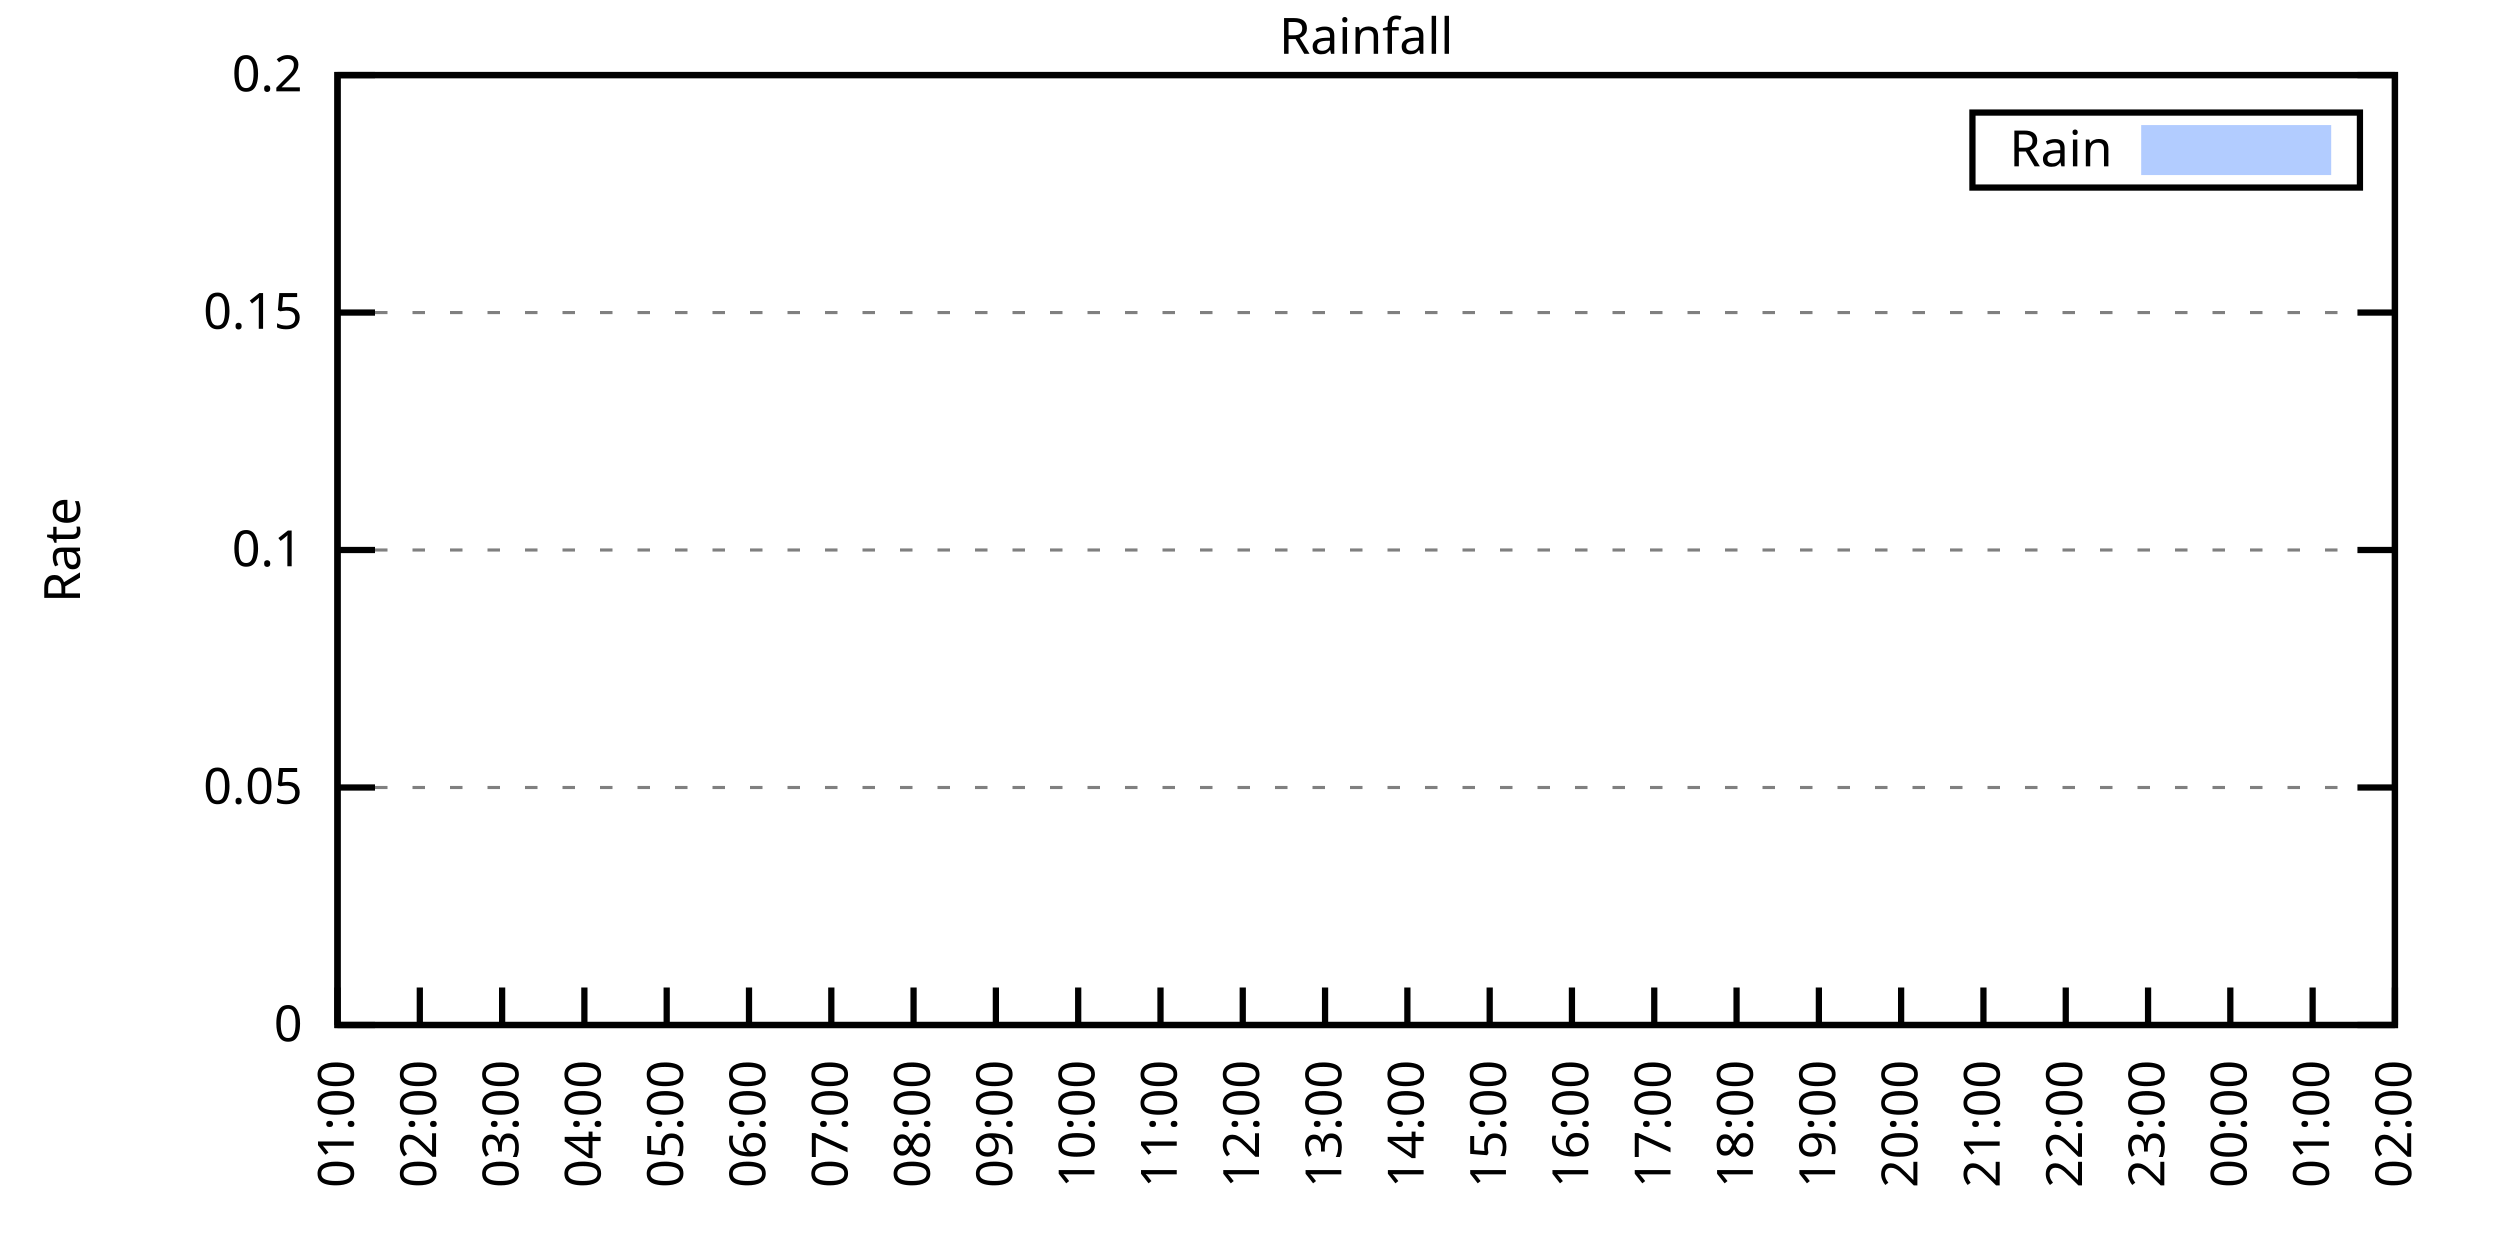
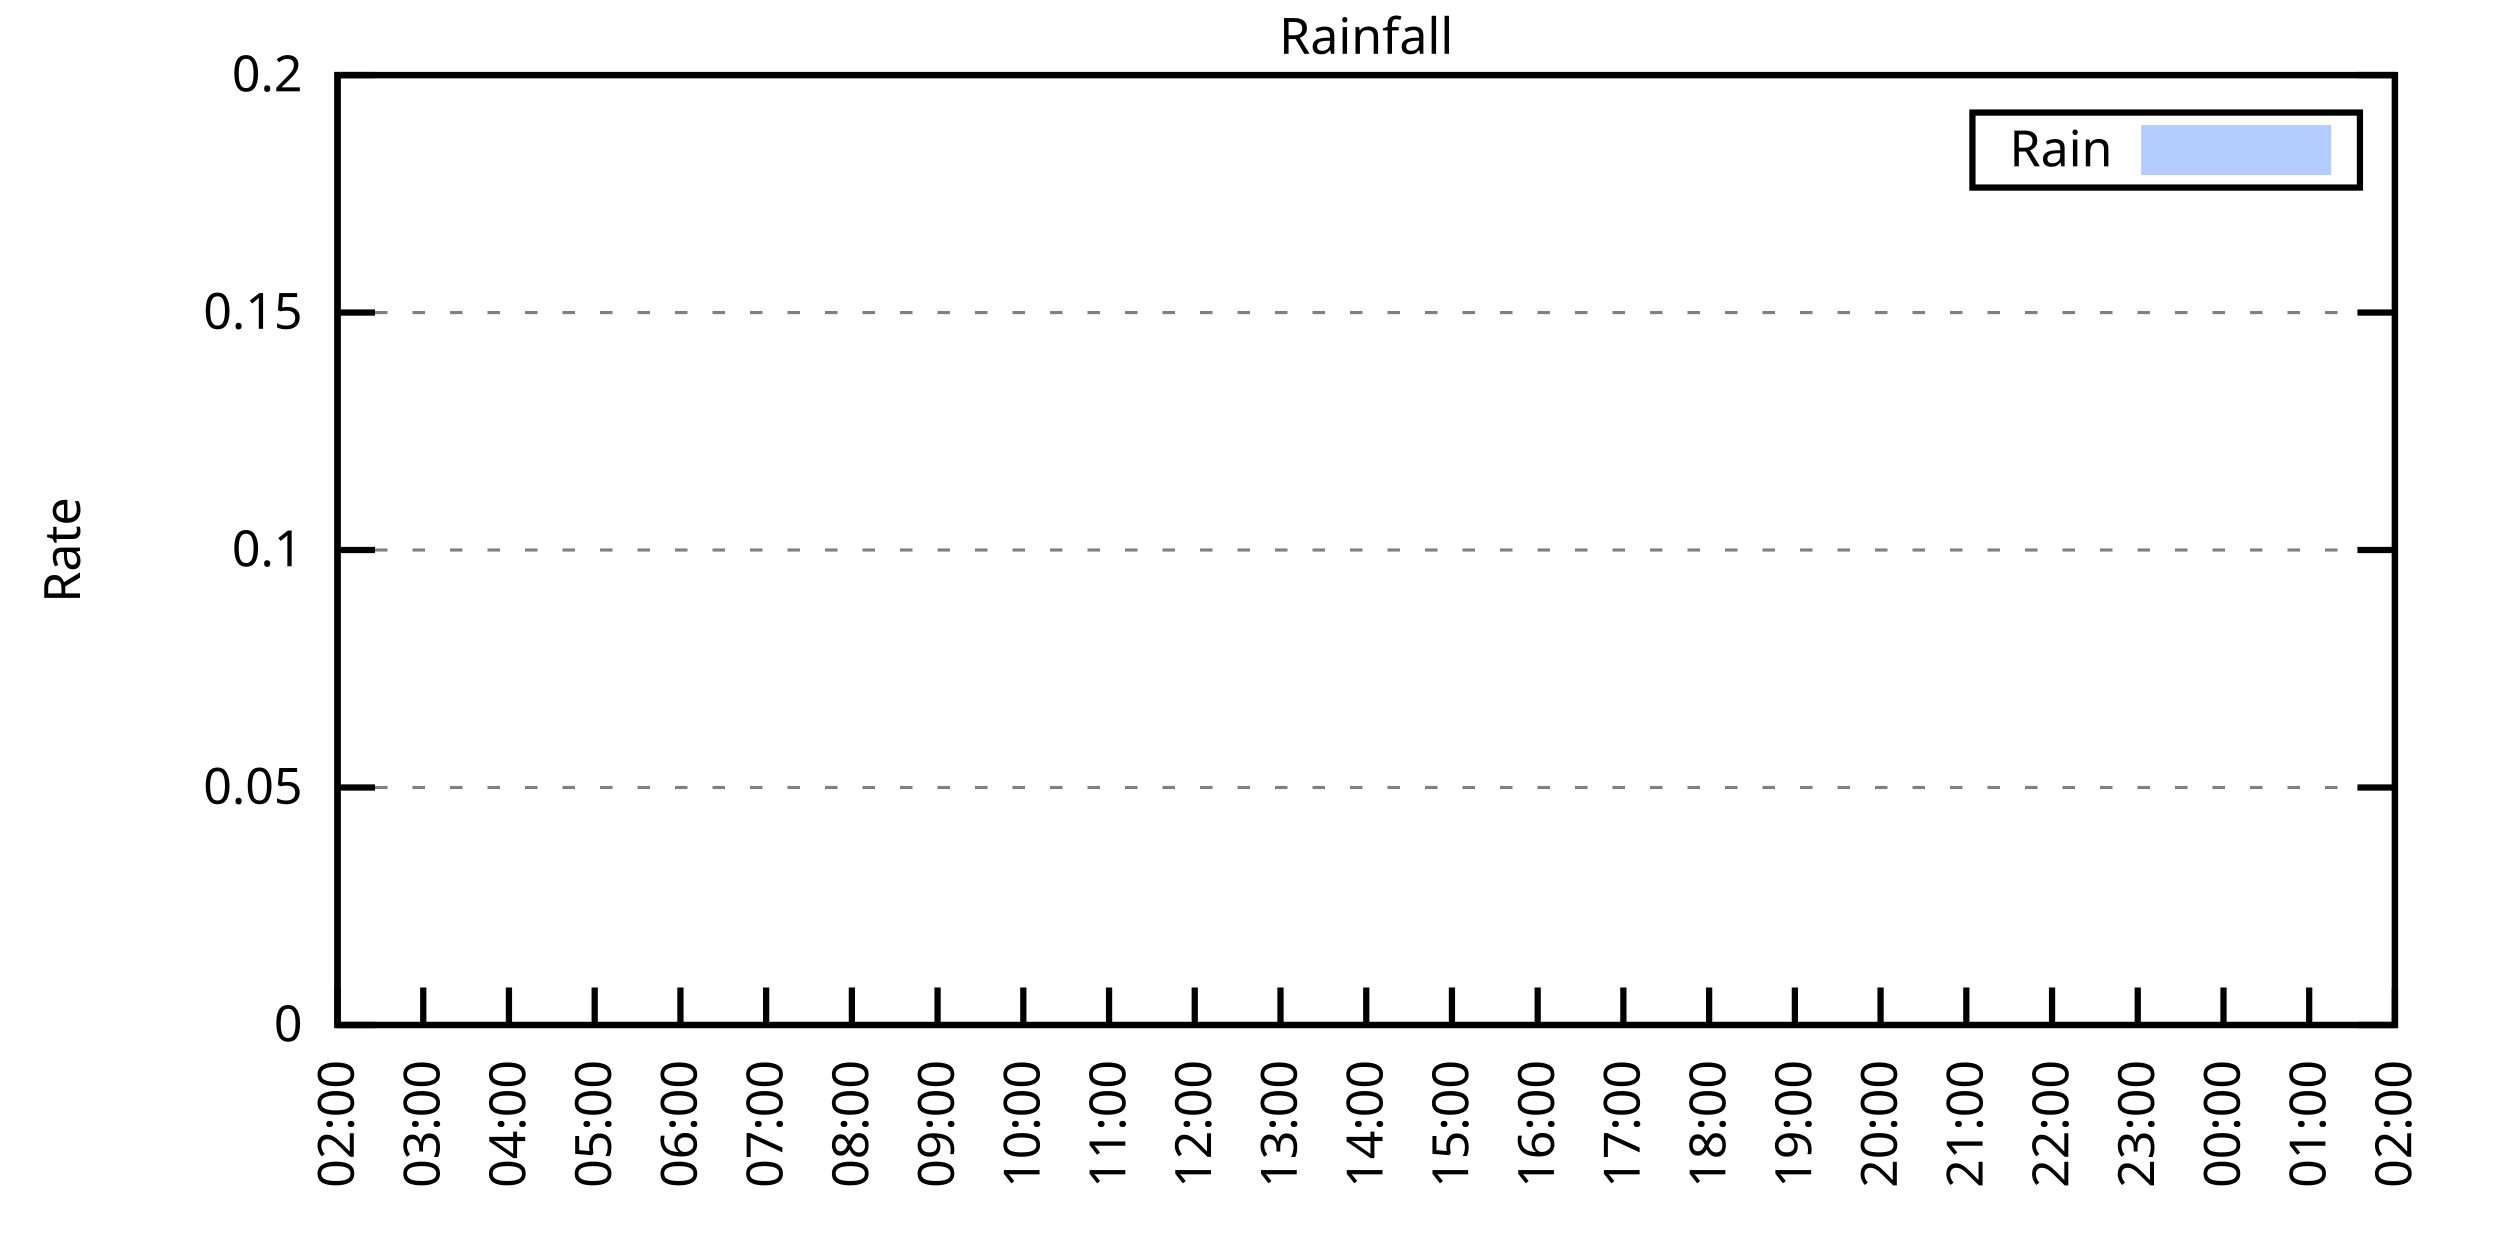
<svg xmlns="http://www.w3.org/2000/svg" xmlns:xlink="http://www.w3.org/1999/xlink" width="400" height="200" viewBox="0 0 400 200">
  <g id="gnuplot_canvas">
    <rect x="0" y="0" width="400" height="200" fill="none" />
    <defs>
      <circle id="gpDot" r="0.5" stroke-width="0.5" stroke="currentColor" />
      <path id="gpPt0" stroke-width="0.333" stroke="currentColor" d="M-1,0 h2 M0,-1 v2" />
      <path id="gpPt1" stroke-width="0.333" stroke="currentColor" d="M-1,-1 L1,1 M1,-1 L-1,1" />
      <path id="gpPt2" stroke-width="0.333" stroke="currentColor" d="M-1,0 L1,0 M0,-1 L0,1 M-1,-1 L1,1 M-1,1 L1,-1" />
      <rect id="gpPt3" stroke-width="0.333" stroke="currentColor" x="-1" y="-1" width="2" height="2" />
      <rect id="gpPt4" stroke-width="0.333" stroke="currentColor" fill="currentColor" x="-1" y="-1" width="2" height="2" />
      <circle id="gpPt5" stroke-width="0.333" stroke="currentColor" cx="0" cy="0" r="1" />
      <use xlink:href="#gpPt5" id="gpPt6" fill="currentColor" stroke="none" />
      <path id="gpPt7" stroke-width="0.333" stroke="currentColor" d="M0,-1.33 L-1.33,0.67 L1.33,0.67 z" />
      <use xlink:href="#gpPt7" id="gpPt8" fill="currentColor" stroke="none" />
      <use xlink:href="#gpPt7" id="gpPt9" stroke="currentColor" transform="rotate(180)" />
      <use xlink:href="#gpPt9" id="gpPt10" fill="currentColor" stroke="none" />
      <use xlink:href="#gpPt3" id="gpPt11" stroke="currentColor" transform="rotate(45)" />
      <use xlink:href="#gpPt11" id="gpPt12" fill="currentColor" stroke="none" />
      <path id="gpPt13" stroke-width="0.333" stroke="currentColor" d="M0,1.330 L1.265,0.411 L0.782,-1.067 L-0.782,-1.076 L-1.265,0.411 z" />
      <use xlink:href="#gpPt13" id="gpPt14" fill="currentColor" stroke="none" />
      <filter id="textbox" filterUnits="objectBoundingBox" x="0" y="0" height="1" width="1">
        <feFlood flood-color="white" flood-opacity="1" result="bgnd" />
        <feComposite in="SourceGraphic" in2="bgnd" operator="atop" />
      </filter>
      <filter id="greybox" filterUnits="objectBoundingBox" x="0" y="0" height="1" width="1">
        <feFlood flood-color="lightgrey" flood-opacity="1" result="grey" />
        <feComposite in="SourceGraphic" in2="grey" operator="atop" />
      </filter>
    </defs>
    <g fill="none" color="white" stroke="currentColor" stroke-width="1.00" stroke-linecap="butt" stroke-linejoin="miter">
</g>
    <g fill="none" color="black" stroke="currentColor" stroke-width="1.00" stroke-linecap="butt" stroke-linejoin="miter">
      <g stroke="none" shape-rendering="crispEdges">
        <polygon fill="rgb(255, 255, 255)" points="54.00,164.00 383.18,164.00 383.18,12.02 54.00,12.02 " />
      </g>
    </g>
    <g fill="none" color="black" stroke="currentColor" stroke-width="1.00" stroke-linecap="butt" stroke-linejoin="miter">
</g>
    <g fill="none" color="black" stroke="black" stroke-width="0.50" stroke-linecap="butt" stroke-linejoin="miter">
</g>
    <g fill="none" color="gray" stroke="currentColor" stroke-width="0.50" stroke-linecap="butt" stroke-linejoin="miter">
      <path stroke="gray" stroke-dasharray="2,4" class="gridline" d="M54.00,164.00 L383.19,164.00  " />
    </g>
    <g fill="none" color="gray" stroke="gray" stroke-width="1.00" stroke-linecap="butt" stroke-linejoin="miter">
</g>
    <g fill="none" color="black" stroke="currentColor" stroke-width="1.00" stroke-linecap="butt" stroke-linejoin="miter">
      <path stroke="black" d="M54.00,164.00 L60.00,164.00 M383.19,164.00 L377.19,164.00  " />
      <g transform="translate(48.40,166.60)" stroke="none" fill="black" font-family="Sans" font-size="8.00" text-anchor="end">
        <text>
          <tspan font-family="Sans"> 0</tspan>
        </text>
      </g>
    </g>
    <g fill="none" color="black" stroke="currentColor" stroke-width="1.00" stroke-linecap="butt" stroke-linejoin="miter">
</g>
    <g fill="none" color="black" stroke="black" stroke-width="0.50" stroke-linecap="butt" stroke-linejoin="miter">
</g>
    <g fill="none" color="gray" stroke="currentColor" stroke-width="0.50" stroke-linecap="butt" stroke-linejoin="miter">
      <path stroke="gray" stroke-dasharray="2,4" class="gridline" d="M54.00,126.00 L383.19,126.00  " />
    </g>
    <g fill="none" color="gray" stroke="gray" stroke-width="1.00" stroke-linecap="butt" stroke-linejoin="miter">
</g>
    <g fill="none" color="black" stroke="currentColor" stroke-width="1.00" stroke-linecap="butt" stroke-linejoin="miter">
      <path stroke="black" d="M54.00,126.00 L60.00,126.00 M383.19,126.00 L377.19,126.00  " />
      <g transform="translate(48.40,128.60)" stroke="none" fill="black" font-family="Sans" font-size="8.00" text-anchor="end">
        <text>
          <tspan font-family="Sans"> 0.05</tspan>
        </text>
      </g>
    </g>
    <g fill="none" color="black" stroke="currentColor" stroke-width="1.00" stroke-linecap="butt" stroke-linejoin="miter">
</g>
    <g fill="none" color="black" stroke="black" stroke-width="0.50" stroke-linecap="butt" stroke-linejoin="miter">
</g>
    <g fill="none" color="gray" stroke="currentColor" stroke-width="0.50" stroke-linecap="butt" stroke-linejoin="miter">
      <path stroke="gray" stroke-dasharray="2,4" class="gridline" d="M54.00,88.00 L383.19,88.00  " />
    </g>
    <g fill="none" color="gray" stroke="gray" stroke-width="1.00" stroke-linecap="butt" stroke-linejoin="miter">
</g>
    <g fill="none" color="black" stroke="currentColor" stroke-width="1.00" stroke-linecap="butt" stroke-linejoin="miter">
      <path stroke="black" d="M54.00,88.00 L60.00,88.00 M383.19,88.00 L377.19,88.00  " />
      <g transform="translate(48.40,90.60)" stroke="none" fill="black" font-family="Sans" font-size="8.00" text-anchor="end">
        <text>
          <tspan font-family="Sans"> 0.1</tspan>
        </text>
      </g>
    </g>
    <g fill="none" color="black" stroke="currentColor" stroke-width="1.00" stroke-linecap="butt" stroke-linejoin="miter">
</g>
    <g fill="none" color="black" stroke="black" stroke-width="0.50" stroke-linecap="butt" stroke-linejoin="miter">
</g>
    <g fill="none" color="gray" stroke="currentColor" stroke-width="0.50" stroke-linecap="butt" stroke-linejoin="miter">
      <path stroke="gray" stroke-dasharray="2,4" class="gridline" d="M54.00,50.01 L383.19,50.01  " />
    </g>
    <g fill="none" color="gray" stroke="gray" stroke-width="1.00" stroke-linecap="butt" stroke-linejoin="miter">
</g>
    <g fill="none" color="black" stroke="currentColor" stroke-width="1.00" stroke-linecap="butt" stroke-linejoin="miter">
      <path stroke="black" d="M54.00,50.01 L60.00,50.01 M383.19,50.01 L377.19,50.01  " />
      <g transform="translate(48.40,52.61)" stroke="none" fill="black" font-family="Sans" font-size="8.00" text-anchor="end">
        <text>
          <tspan font-family="Sans"> 0.15</tspan>
        </text>
      </g>
    </g>
    <g fill="none" color="black" stroke="currentColor" stroke-width="1.00" stroke-linecap="butt" stroke-linejoin="miter">
</g>
    <g fill="none" color="black" stroke="black" stroke-width="0.50" stroke-linecap="butt" stroke-linejoin="miter">
</g>
    <g fill="none" color="gray" stroke="currentColor" stroke-width="0.50" stroke-linecap="butt" stroke-linejoin="miter">
      <path stroke="gray" stroke-dasharray="2,4" class="gridline" d="M54.00,12.01 L383.19,12.01  " />
    </g>
    <g fill="none" color="gray" stroke="gray" stroke-width="1.00" stroke-linecap="butt" stroke-linejoin="miter">
</g>
    <g fill="none" color="black" stroke="currentColor" stroke-width="1.00" stroke-linecap="butt" stroke-linejoin="miter">
      <path stroke="black" d="M54.00,12.01 L60.00,12.01 M383.19,12.01 L377.19,12.01  " />
      <g transform="translate(48.40,14.61)" stroke="none" fill="black" font-family="Sans" font-size="8.00" text-anchor="end">
        <text>
          <tspan font-family="Sans"> 0.2</tspan>
        </text>
      </g>
    </g>
    <g fill="none" color="black" stroke="currentColor" stroke-width="1.00" stroke-linecap="butt" stroke-linejoin="miter">
      <path stroke="black" d="M54.00,164.00 L54.00,158.00  " />
      <g transform="translate(56.60,169.60) rotate(270.00)" stroke="none" fill="black" font-family="Sans" font-size="8.00" text-anchor="end">
        <text>
-           <tspan font-family="Sans">01:00</tspan>
-         </text>
-       </g>
-     </g>
-     <g fill="none" color="black" stroke="currentColor" stroke-width="1.00" stroke-linecap="butt" stroke-linejoin="miter">
-       <path stroke="black" d="M67.17,164.00 L67.17,158.00  " />
-       <g transform="translate(69.77,169.60) rotate(270.00)" stroke="none" fill="black" font-family="Sans" font-size="8.00" text-anchor="end">
-         <text>
          <tspan font-family="Sans">02:00</tspan>
        </text>
      </g>
    </g>
    <g fill="none" color="black" stroke="currentColor" stroke-width="1.00" stroke-linecap="butt" stroke-linejoin="miter">
-       <path stroke="black" d="M80.34,164.00 L80.34,158.00  " />
-       <g transform="translate(82.94,169.60) rotate(270.00)" stroke="none" fill="black" font-family="Sans" font-size="8.00" text-anchor="end">
+       <path stroke="black" d="M67.72,164.00 L67.72,158.00  " />
+       <g transform="translate(70.32,169.60) rotate(270.00)" stroke="none" fill="black" font-family="Sans" font-size="8.00" text-anchor="end">
        <text>
          <tspan font-family="Sans">03:00</tspan>
        </text>
      </g>
    </g>
    <g fill="none" color="black" stroke="currentColor" stroke-width="1.00" stroke-linecap="butt" stroke-linejoin="miter">
-       <path stroke="black" d="M93.50,164.00 L93.50,158.00  " />
-       <g transform="translate(96.10,169.60) rotate(270.00)" stroke="none" fill="black" font-family="Sans" font-size="8.00" text-anchor="end">
+       <path stroke="black" d="M81.43,164.00 L81.43,158.00  " />
+       <g transform="translate(84.03,169.60) rotate(270.00)" stroke="none" fill="black" font-family="Sans" font-size="8.00" text-anchor="end">
        <text>
          <tspan font-family="Sans">04:00</tspan>
        </text>
      </g>
    </g>
    <g fill="none" color="black" stroke="currentColor" stroke-width="1.00" stroke-linecap="butt" stroke-linejoin="miter">
-       <path stroke="black" d="M106.67,164.00 L106.67,158.00  " />
-       <g transform="translate(109.27,169.60) rotate(270.00)" stroke="none" fill="black" font-family="Sans" font-size="8.00" text-anchor="end">
+       <path stroke="black" d="M95.15,164.00 L95.15,158.00  " />
+       <g transform="translate(97.75,169.60) rotate(270.00)" stroke="none" fill="black" font-family="Sans" font-size="8.00" text-anchor="end">
        <text>
          <tspan font-family="Sans">05:00</tspan>
        </text>
      </g>
    </g>
    <g fill="none" color="black" stroke="currentColor" stroke-width="1.00" stroke-linecap="butt" stroke-linejoin="miter">
-       <path stroke="black" d="M119.84,164.00 L119.84,158.00  " />
-       <g transform="translate(122.44,169.60) rotate(270.00)" stroke="none" fill="black" font-family="Sans" font-size="8.00" text-anchor="end">
+       <path stroke="black" d="M108.87,164.00 L108.87,158.00  " />
+       <g transform="translate(111.47,169.60) rotate(270.00)" stroke="none" fill="black" font-family="Sans" font-size="8.00" text-anchor="end">
        <text>
          <tspan font-family="Sans">06:00</tspan>
        </text>
      </g>
    </g>
    <g fill="none" color="black" stroke="currentColor" stroke-width="1.00" stroke-linecap="butt" stroke-linejoin="miter">
-       <path stroke="black" d="M133.01,164.00 L133.01,158.00  " />
-       <g transform="translate(135.61,169.60) rotate(270.00)" stroke="none" fill="black" font-family="Sans" font-size="8.00" text-anchor="end">
+       <path stroke="black" d="M122.58,164.00 L122.58,158.00  " />
+       <g transform="translate(125.18,169.60) rotate(270.00)" stroke="none" fill="black" font-family="Sans" font-size="8.00" text-anchor="end">
        <text>
          <tspan font-family="Sans">07:00</tspan>
        </text>
      </g>
    </g>
    <g fill="none" color="black" stroke="currentColor" stroke-width="1.00" stroke-linecap="butt" stroke-linejoin="miter">
-       <path stroke="black" d="M146.17,164.00 L146.17,158.00  " />
-       <g transform="translate(148.77,169.60) rotate(270.00)" stroke="none" fill="black" font-family="Sans" font-size="8.00" text-anchor="end">
+       <path stroke="black" d="M136.30,164.00 L136.30,158.00  " />
+       <g transform="translate(138.90,169.60) rotate(270.00)" stroke="none" fill="black" font-family="Sans" font-size="8.00" text-anchor="end">
        <text>
          <tspan font-family="Sans">08:00</tspan>
        </text>
      </g>
    </g>
    <g fill="none" color="black" stroke="currentColor" stroke-width="1.00" stroke-linecap="butt" stroke-linejoin="miter">
-       <path stroke="black" d="M159.34,164.00 L159.34,158.00  " />
-       <g transform="translate(161.94,169.60) rotate(270.00)" stroke="none" fill="black" font-family="Sans" font-size="8.00" text-anchor="end">
+       <path stroke="black" d="M150.01,164.00 L150.01,158.00  " />
+       <g transform="translate(152.61,169.60) rotate(270.00)" stroke="none" fill="black" font-family="Sans" font-size="8.00" text-anchor="end">
        <text>
          <tspan font-family="Sans">09:00</tspan>
        </text>
      </g>
    </g>
    <g fill="none" color="black" stroke="currentColor" stroke-width="1.00" stroke-linecap="butt" stroke-linejoin="miter">
-       <path stroke="black" d="M172.51,164.00 L172.51,158.00  " />
-       <g transform="translate(175.11,169.60) rotate(270.00)" stroke="none" fill="black" font-family="Sans" font-size="8.00" text-anchor="end">
+       <path stroke="black" d="M163.73,164.00 L163.73,158.00  " />
+       <g transform="translate(166.33,169.60) rotate(270.00)" stroke="none" fill="black" font-family="Sans" font-size="8.00" text-anchor="end">
        <text>
          <tspan font-family="Sans">10:00</tspan>
        </text>
      </g>
    </g>
    <g fill="none" color="black" stroke="currentColor" stroke-width="1.00" stroke-linecap="butt" stroke-linejoin="miter">
-       <path stroke="black" d="M185.68,164.00 L185.68,158.00  " />
-       <g transform="translate(188.28,169.60) rotate(270.00)" stroke="none" fill="black" font-family="Sans" font-size="8.00" text-anchor="end">
+       <path stroke="black" d="M177.45,164.00 L177.45,158.00  " />
+       <g transform="translate(180.05,169.60) rotate(270.00)" stroke="none" fill="black" font-family="Sans" font-size="8.00" text-anchor="end">
        <text>
          <tspan font-family="Sans">11:00</tspan>
        </text>
      </g>
    </g>
    <g fill="none" color="black" stroke="currentColor" stroke-width="1.00" stroke-linecap="butt" stroke-linejoin="miter">
-       <path stroke="black" d="M198.84,164.00 L198.84,158.00  " />
-       <g transform="translate(201.44,169.60) rotate(270.00)" stroke="none" fill="black" font-family="Sans" font-size="8.00" text-anchor="end">
+       <path stroke="black" d="M191.16,164.00 L191.16,158.00  " />
+       <g transform="translate(193.76,169.60) rotate(270.00)" stroke="none" fill="black" font-family="Sans" font-size="8.00" text-anchor="end">
        <text>
          <tspan font-family="Sans">12:00</tspan>
        </text>
      </g>
    </g>
    <g fill="none" color="black" stroke="currentColor" stroke-width="1.00" stroke-linecap="butt" stroke-linejoin="miter">
-       <path stroke="black" d="M212.01,164.00 L212.01,158.00  " />
-       <g transform="translate(214.61,169.60) rotate(270.00)" stroke="none" fill="black" font-family="Sans" font-size="8.00" text-anchor="end">
+       <path stroke="black" d="M204.88,164.00 L204.88,158.00  " />
+       <g transform="translate(207.48,169.60) rotate(270.00)" stroke="none" fill="black" font-family="Sans" font-size="8.00" text-anchor="end">
        <text>
          <tspan font-family="Sans">13:00</tspan>
        </text>
      </g>
    </g>
    <g fill="none" color="black" stroke="currentColor" stroke-width="1.00" stroke-linecap="butt" stroke-linejoin="miter">
-       <path stroke="black" d="M225.18,164.00 L225.18,158.00  " />
-       <g transform="translate(227.78,169.60) rotate(270.00)" stroke="none" fill="black" font-family="Sans" font-size="8.00" text-anchor="end">
+       <path stroke="black" d="M218.60,164.00 L218.60,158.00  " />
+       <g transform="translate(221.20,169.60) rotate(270.00)" stroke="none" fill="black" font-family="Sans" font-size="8.00" text-anchor="end">
        <text>
          <tspan font-family="Sans">14:00</tspan>
        </text>
      </g>
    </g>
    <g fill="none" color="black" stroke="currentColor" stroke-width="1.00" stroke-linecap="butt" stroke-linejoin="miter">
-       <path stroke="black" d="M238.35,164.00 L238.35,158.00  " />
-       <g transform="translate(240.95,169.60) rotate(270.00)" stroke="none" fill="black" font-family="Sans" font-size="8.00" text-anchor="end">
+       <path stroke="black" d="M232.31,164.00 L232.31,158.00  " />
+       <g transform="translate(234.91,169.60) rotate(270.00)" stroke="none" fill="black" font-family="Sans" font-size="8.00" text-anchor="end">
        <text>
          <tspan font-family="Sans">15:00</tspan>
        </text>
      </g>
    </g>
    <g fill="none" color="black" stroke="currentColor" stroke-width="1.00" stroke-linecap="butt" stroke-linejoin="miter">
-       <path stroke="black" d="M251.51,164.00 L251.51,158.00  " />
-       <g transform="translate(254.11,169.60) rotate(270.00)" stroke="none" fill="black" font-family="Sans" font-size="8.00" text-anchor="end">
+       <path stroke="black" d="M246.03,164.00 L246.03,158.00  " />
+       <g transform="translate(248.63,169.60) rotate(270.00)" stroke="none" fill="black" font-family="Sans" font-size="8.00" text-anchor="end">
        <text>
          <tspan font-family="Sans">16:00</tspan>
        </text>
      </g>
    </g>
    <g fill="none" color="black" stroke="currentColor" stroke-width="1.00" stroke-linecap="butt" stroke-linejoin="miter">
-       <path stroke="black" d="M264.68,164.00 L264.68,158.00  " />
-       <g transform="translate(267.28,169.60) rotate(270.00)" stroke="none" fill="black" font-family="Sans" font-size="8.00" text-anchor="end">
+       <path stroke="black" d="M259.74,164.00 L259.74,158.00  " />
+       <g transform="translate(262.34,169.60) rotate(270.00)" stroke="none" fill="black" font-family="Sans" font-size="8.00" text-anchor="end">
        <text>
          <tspan font-family="Sans">17:00</tspan>
        </text>
      </g>
    </g>
    <g fill="none" color="black" stroke="currentColor" stroke-width="1.00" stroke-linecap="butt" stroke-linejoin="miter">
-       <path stroke="black" d="M277.85,164.00 L277.85,158.00  " />
-       <g transform="translate(280.45,169.60) rotate(270.00)" stroke="none" fill="black" font-family="Sans" font-size="8.00" text-anchor="end">
+       <path stroke="black" d="M273.46,164.00 L273.46,158.00  " />
+       <g transform="translate(276.06,169.60) rotate(270.00)" stroke="none" fill="black" font-family="Sans" font-size="8.00" text-anchor="end">
        <text>
          <tspan font-family="Sans">18:00</tspan>
        </text>
      </g>
    </g>
    <g fill="none" color="black" stroke="currentColor" stroke-width="1.00" stroke-linecap="butt" stroke-linejoin="miter">
-       <path stroke="black" d="M291.02,164.00 L291.02,158.00  " />
-       <g transform="translate(293.62,169.60) rotate(270.00)" stroke="none" fill="black" font-family="Sans" font-size="8.00" text-anchor="end">
+       <path stroke="black" d="M287.18,164.00 L287.18,158.00  " />
+       <g transform="translate(289.78,169.60) rotate(270.00)" stroke="none" fill="black" font-family="Sans" font-size="8.00" text-anchor="end">
        <text>
          <tspan font-family="Sans">19:00</tspan>
        </text>
      </g>
    </g>
    <g fill="none" color="black" stroke="currentColor" stroke-width="1.00" stroke-linecap="butt" stroke-linejoin="miter">
-       <path stroke="black" d="M304.18,164.00 L304.18,158.00  " />
-       <g transform="translate(306.78,169.60) rotate(270.00)" stroke="none" fill="black" font-family="Sans" font-size="8.00" text-anchor="end">
+       <path stroke="black" d="M300.89,164.00 L300.89,158.00  " />
+       <g transform="translate(303.49,169.60) rotate(270.00)" stroke="none" fill="black" font-family="Sans" font-size="8.00" text-anchor="end">
        <text>
          <tspan font-family="Sans">20:00</tspan>
        </text>
      </g>
    </g>
    <g fill="none" color="black" stroke="currentColor" stroke-width="1.00" stroke-linecap="butt" stroke-linejoin="miter">
-       <path stroke="black" d="M317.35,164.00 L317.35,158.00  " />
-       <g transform="translate(319.95,169.60) rotate(270.00)" stroke="none" fill="black" font-family="Sans" font-size="8.00" text-anchor="end">
+       <path stroke="black" d="M314.61,164.00 L314.61,158.00  " />
+       <g transform="translate(317.21,169.60) rotate(270.00)" stroke="none" fill="black" font-family="Sans" font-size="8.00" text-anchor="end">
        <text>
          <tspan font-family="Sans">21:00</tspan>
        </text>
      </g>
    </g>
    <g fill="none" color="black" stroke="currentColor" stroke-width="1.00" stroke-linecap="butt" stroke-linejoin="miter">
-       <path stroke="black" d="M330.52,164.00 L330.52,158.00  " />
-       <g transform="translate(333.12,169.60) rotate(270.00)" stroke="none" fill="black" font-family="Sans" font-size="8.00" text-anchor="end">
+       <path stroke="black" d="M328.33,164.00 L328.33,158.00  " />
+       <g transform="translate(330.93,169.60) rotate(270.00)" stroke="none" fill="black" font-family="Sans" font-size="8.00" text-anchor="end">
        <text>
          <tspan font-family="Sans">22:00</tspan>
        </text>
      </g>
    </g>
    <g fill="none" color="black" stroke="currentColor" stroke-width="1.00" stroke-linecap="butt" stroke-linejoin="miter">
-       <path stroke="black" d="M343.69,164.00 L343.69,158.00  " />
-       <g transform="translate(346.29,169.60) rotate(270.00)" stroke="none" fill="black" font-family="Sans" font-size="8.00" text-anchor="end">
+       <path stroke="black" d="M342.04,164.00 L342.04,158.00  " />
+       <g transform="translate(344.64,169.60) rotate(270.00)" stroke="none" fill="black" font-family="Sans" font-size="8.00" text-anchor="end">
        <text>
          <tspan font-family="Sans">23:00</tspan>
        </text>
      </g>
    </g>
    <g fill="none" color="black" stroke="currentColor" stroke-width="1.00" stroke-linecap="butt" stroke-linejoin="miter">
-       <path stroke="black" d="M356.85,164.00 L356.85,158.00  " />
-       <g transform="translate(359.45,169.60) rotate(270.00)" stroke="none" fill="black" font-family="Sans" font-size="8.00" text-anchor="end">
+       <path stroke="black" d="M355.76,164.00 L355.76,158.00  " />
+       <g transform="translate(358.36,169.60) rotate(270.00)" stroke="none" fill="black" font-family="Sans" font-size="8.00" text-anchor="end">
        <text>
          <tspan font-family="Sans">00:00</tspan>
        </text>
      </g>
    </g>
    <g fill="none" color="black" stroke="currentColor" stroke-width="1.00" stroke-linecap="butt" stroke-linejoin="miter">
-       <path stroke="black" d="M370.02,164.00 L370.02,158.00  " />
-       <g transform="translate(372.62,169.60) rotate(270.00)" stroke="none" fill="black" font-family="Sans" font-size="8.00" text-anchor="end">
+       <path stroke="black" d="M369.47,164.00 L369.47,158.00  " />
+       <g transform="translate(372.07,169.60) rotate(270.00)" stroke="none" fill="black" font-family="Sans" font-size="8.00" text-anchor="end">
        <text>
          <tspan font-family="Sans">01:00</tspan>
        </text>
      </g>
    </g>
    <g fill="none" color="black" stroke="currentColor" stroke-width="1.00" stroke-linecap="butt" stroke-linejoin="miter">
      <path stroke="black" d="M383.19,164.00 L383.19,158.00  " />
      <g transform="translate(385.79,169.60) rotate(270.00)" stroke="none" fill="black" font-family="Sans" font-size="8.00" text-anchor="end">
        <text>
          <tspan font-family="Sans">02:00</tspan>
        </text>
      </g>
    </g>
    <g fill="none" color="black" stroke="currentColor" stroke-width="1.00" stroke-linecap="butt" stroke-linejoin="miter">
</g>
    <g fill="none" color="black" stroke="currentColor" stroke-width="1.00" stroke-linecap="butt" stroke-linejoin="miter">
      <path stroke="black" d="M54.00,12.01 L54.00,164.00 L383.19,164.00 L383.19,12.01 L54.00,12.01 Z  " />
    </g>
    <g fill="none" color="black" stroke="currentColor" stroke-width="1.00" stroke-linecap="butt" stroke-linejoin="miter">
</g>
    <g fill="none" color="black" stroke="currentColor" stroke-width="1.00" stroke-linecap="butt" stroke-linejoin="miter">
      <path stroke="black" d="M315.59,30.01 L315.59,18.01 L377.59,18.01 L377.59,30.01 L315.59,30.01 Z  " />
    </g>
    <g id="Rainfall_plot_1">
      <g fill="none" color="white" stroke="black" stroke-width="2.00" stroke-linecap="butt" stroke-linejoin="miter">
</g>
      <g fill="none" color="black" stroke="currentColor" stroke-width="2.00" stroke-linecap="butt" stroke-linejoin="miter">
        <g transform="translate(337.99,26.61)" stroke="none" fill="black" font-family="Sans" font-size="8.00" text-anchor="end">
          <text>
            <tspan font-family="Sans">Rain</tspan>
          </text>
        </g>
      </g>
      <g fill="none" color="black" stroke="currentColor" stroke-width="2.00" stroke-linecap="butt" stroke-linejoin="miter">
        <g stroke="none" shape-rendering="crispEdges">
          <polygon fill="rgb(178, 204, 255)" points="343.59,27.01 371.99,27.01 371.99,21.01 343.59,21.01 " />
        </g>
        <path stroke="rgb(178, 204, 255)" d="M343.59,27.01 L371.99,27.01 L371.99,21.01 L343.59,21.01 L343.59,27.01 Z  " />
      </g>
      <g fill="none" color="black" stroke="currentColor" stroke-width="2.00" stroke-linecap="butt" stroke-linejoin="miter">
        <g stroke="none" shape-rendering="crispEdges">
-           <polygon fill="rgb(178, 204, 255)" points="64.10,164.00 64.53,164.00 64.97,164.00 65.41,164.00 65.85,164.00 66.29,164.00 66.73,164.00 67.17,164.00 67.61,164.00 68.05,164.00 68.48,164.00 68.92,164.00 69.36,164.00 69.80,164.00 70.24,164.00 70.68,164.00 71.12,164.00 71.56,164.00 72.00,164.00 72.43,164.00 72.87,164.00 73.31,164.00 73.75,164.00 74.19,164.00 74.63,164.00 75.07,164.00 75.51,164.00 75.95,164.00 76.38,164.00 76.82,164.00 77.26,164.00 77.70,164.00 78.14,164.00 78.58,164.00 79.02,164.00 79.46,164.00 79.90,164.00 80.34,164.00 80.77,164.00 81.21,164.00 81.65,164.00 82.09,164.00 82.53,164.00 82.97,164.00 83.41,164.00 83.85,164.00 84.29,164.00 84.72,164.00 85.16,164.00 85.60,164.00 86.04,164.00 86.48,164.00 86.92,164.00 87.36,164.00 87.80,164.00 88.24,164.00 88.67,164.00 89.11,164.00 89.55,164.00 89.99,164.00 90.43,164.00 90.87,164.00 91.31,164.00 91.75,164.00 92.19,164.00 92.62,164.00 93.06,164.00 93.50,164.00 93.94,164.00 94.38,164.00 94.82,164.00 95.26,164.00 95.70,164.00 96.14,164.00 96.58,164.00 97.01,164.00 97.45,164.00 97.89,164.00 98.33,164.00 98.77,164.00 99.21,164.00 99.65,164.00 100.09,164.00 100.53,164.00 100.96,164.00 101.40,164.00 101.84,164.00 102.28,164.00 102.72,164.00 103.16,164.00 103.60,164.00 104.04,164.00 104.48,164.00 104.91,164.00 105.35,164.00 105.79,164.00 106.23,164.00 106.67,164.00 107.11,164.00 107.55,164.00 107.99,164.00 108.43,164.00 108.87,164.00 109.30,164.00 109.74,164.00 110.18,164.00 110.62,164.00 111.06,164.00 111.50,164.00 111.94,164.00 112.38,164.00 112.82,164.00 113.25,164.00 113.69,164.00 114.13,164.00 114.57,164.00 115.01,164.00 115.45,164.00 115.89,164.00 116.33,164.00 116.77,164.00 117.20,164.00 117.64,164.00 118.08,164.00 118.52,164.00 118.96,164.00 119.40,164.00 119.84,164.00 120.28,164.00 120.72,164.00 121.15,164.00 121.59,164.00 122.03,164.00 122.47,164.00 122.91,164.00 123.35,164.00 123.79,164.00 124.23,164.00 124.67,164.00 125.11,164.00 125.54,164.00 125.98,164.00 126.42,164.00 126.86,164.00 127.30,164.00 127.74,164.00 128.18,164.00 128.62,164.00 129.06,164.00 129.49,164.00 129.93,164.00 130.37,164.00 130.81,164.00 131.25,164.00 131.69,164.00 132.13,164.00 132.57,164.00 133.01,164.00 133.44,164.00 133.88,164.00 134.32,164.00 134.76,164.00 135.20,164.00 135.64,164.00 136.08,164.00 136.52,164.00 136.96,164.00 137.39,164.00 137.83,164.00 138.27,164.00 138.71,164.00 139.15,164.00 139.59,164.00 140.03,164.00 140.47,164.00 140.91,164.00 141.35,164.00 141.78,164.00 142.22,164.00 142.66,164.00 143.10,164.00 143.54,164.00 143.98,164.00 144.42,164.00 144.86,164.00 145.30,164.00 145.73,164.00 146.17,164.00 146.61,164.00 147.05,164.00 147.49,164.00 147.93,164.00 148.37,164.00 148.81,164.00 149.25,164.00 149.68,164.00 150.12,164.00 150.56,164.00 151.00,164.00 151.44,164.00 151.88,164.00 152.32,164.00 152.76,164.00 153.20,164.00 153.63,164.00 154.07,164.00 154.51,164.00 154.95,164.00 155.39,164.00 155.83,164.00 156.27,164.00 156.71,164.00 157.15,164.00 157.59,164.00 158.02,164.00 158.46,164.00 158.90,164.00 159.34,164.00 159.78,164.00 160.22,164.00 160.66,164.00 161.10,164.00 161.54,164.00 161.97,164.00 162.41,164.00 162.85,164.00 163.29,164.00 163.73,164.00 164.17,164.00 164.61,164.00 165.05,164.00 165.49,164.00 165.92,164.00 166.36,164.00 166.80,164.00 167.24,164.00 167.68,164.00 168.12,164.00 168.56,164.00 169.00,164.00 169.44,164.00 169.87,164.00 170.31,164.00 170.75,164.00 171.19,164.00 171.63,164.00 172.07,164.00 172.51,164.00 172.95,164.00 173.39,164.00 173.83,164.00 174.26,164.00 174.70,164.00 175.14,164.00 175.58,164.00 176.02,164.00 176.46,164.00 176.90,164.00 177.34,164.00 177.78,164.00 178.21,164.00 178.65,164.00 179.09,164.00 179.53,164.00 179.97,164.00 180.41,164.00 180.85,164.00 181.29,164.00 181.73,164.00 182.16,164.00 182.60,164.00 183.04,164.00 183.48,164.00 183.92,164.00 184.36,164.00 184.80,164.00 185.24,164.00 185.68,164.00 186.11,164.00 186.55,164.00 186.99,164.00 187.43,164.00 187.87,164.00 188.31,164.00 188.75,164.00 189.19,164.00 189.63,164.00 190.07,164.00 190.50,164.00 190.94,164.00 191.38,164.00 191.82,164.00 192.26,164.00 192.70,164.00 193.14,164.00 193.58,164.00 194.02,164.00 194.45,164.00 194.89,164.00 195.33,164.00 195.77,164.00 196.21,164.00 196.65,164.00 197.09,164.00 197.53,164.00 197.97,164.00 198.40,164.00 198.84,164.00 199.28,164.00 199.72,164.00 200.16,164.00 200.60,164.00 201.04,164.00 201.48,164.00 201.92,164.00 202.35,164.00 202.79,164.00 203.23,164.00 203.67,164.00 204.11,164.00 204.55,164.00 204.99,164.00 205.43,164.00 205.87,164.00 206.31,164.00 206.74,164.00 207.18,164.00 207.62,164.00 208.06,164.00 208.50,164.00 208.94,164.00 209.38,164.00 209.82,164.00 210.26,164.00 210.69,164.00 211.13,164.00 211.57,164.00 212.01,164.00 212.45,164.00 212.89,164.00 213.33,164.00 213.77,164.00 214.21,164.00 214.64,164.00 215.08,164.00 215.52,164.00 215.96,164.00 216.40,164.00 216.84,164.00 217.28,164.00 217.72,164.00 218.16,164.00 218.60,164.00 219.03,164.00 219.47,164.00 219.91,164.00 220.35,164.00 220.79,164.00 221.23,164.00 221.67,164.00 222.11,164.00 222.55,164.00 222.98,164.00 223.42,164.00 223.86,164.00 224.30,164.00 224.74,164.00 225.18,164.00 225.62,164.00 226.06,164.00 226.50,164.00 226.93,164.00 227.37,164.00 227.81,164.00 228.25,164.00 228.69,164.00 229.13,164.00 229.57,164.00 230.01,164.00 230.45,164.00 230.88,164.00 231.32,164.00 231.76,164.00 232.20,164.00 232.64,164.00 233.08,164.00 233.52,164.00 233.96,164.00 234.40,164.00 234.84,164.00 235.27,164.00 235.71,164.00 236.15,164.00 236.59,164.00 237.03,164.00 237.47,164.00 237.91,164.00 238.35,164.00 238.79,164.00 239.22,164.00 239.66,164.00 240.10,164.00 240.54,164.00 240.98,164.00 241.42,164.00 241.86,164.00 242.30,164.00 242.74,164.00 243.17,164.00 243.61,164.00 244.05,164.00 244.49,164.00 244.93,164.00 245.37,164.00 245.81,164.00 246.25,164.00 246.69,164.00 247.12,164.00 247.56,164.00 248.00,164.00 248.44,164.00 248.88,164.00 249.32,164.00 249.76,164.00 250.20,164.00 250.64,164.00 251.08,164.00 251.51,164.00 251.95,164.00 252.39,164.00 252.83,164.00 253.27,164.00 253.71,164.00 254.15,164.00 254.59,164.00 255.03,164.00 255.46,164.00 255.90,164.00 256.34,164.00 256.78,164.00 257.22,164.00 257.66,164.00 258.10,164.00 258.54,164.00 258.98,164.00 259.41,164.00 259.85,164.00 260.29,164.00 260.73,164.00 261.17,164.00 261.61,164.00 262.05,164.00 262.49,164.00 262.93,164.00 263.36,164.00 263.80,164.00 264.24,164.00 264.68,164.00 265.12,164.00 265.56,164.00 266.00,164.00 266.44,164.00 266.88,164.00 267.32,164.00 267.75,164.00 268.19,164.00 268.63,164.00 269.07,164.00 269.51,164.00 269.95,164.00 270.39,164.00 270.83,164.00 271.27,164.00 271.70,164.00 272.14,164.00 272.58,164.00 273.02,164.00 273.46,164.00 273.90,164.00 274.34,164.00 274.78,164.00 275.22,164.00 275.65,164.00 276.09,164.00 276.53,164.00 276.97,164.00 277.41,164.00 277.85,164.00 278.29,164.00 278.73,164.00 279.17,164.00 279.60,164.00 280.04,164.00 280.48,164.00 280.92,164.00 281.36,164.00 281.80,164.00 282.24,164.00 282.68,164.00 283.12,164.00 283.56,164.00 283.99,164.00 284.43,164.00 284.87,164.00 285.31,164.00 285.75,164.00 286.19,164.00 286.63,164.00 287.07,164.00 287.51,164.00 287.94,164.00 288.38,164.00 288.82,164.00 289.26,164.00 289.70,164.00 290.14,164.00 290.58,164.00 291.02,164.00 291.46,164.00 291.89,164.00 292.33,164.00 292.77,164.00 293.21,164.00 293.65,164.00 294.09,164.00 294.53,164.00 294.97,164.00 295.41,164.00 295.84,164.00 296.28,164.00 296.72,164.00 297.16,164.00 297.60,164.00 298.04,164.00 298.48,164.00 298.92,164.00 299.36,164.00 299.80,164.00 300.23,164.00 300.67,164.00 301.11,164.00 301.55,164.00 301.99,164.00 302.43,164.00 302.87,164.00 303.31,164.00 303.75,164.00 304.18,164.00 304.62,164.00 305.06,164.00 305.50,164.00 305.94,164.00 306.38,164.00 306.60,164.00 306.82,164.00 307.26,164.00 307.70,164.00 308.13,164.00 308.57,164.00 309.01,164.00 309.45,164.00 309.89,164.00 310.33,164.00 310.77,164.00 311.21,164.00 311.65,164.00 312.08,164.00 312.52,164.00 312.96,164.00 313.40,164.00 313.84,164.00 314.28,164.00 314.72,164.00 315.16,164.00 315.60,164.00 316.04,164.00 316.47,164.00 316.91,164.00 317.35,164.00 317.79,164.00 318.23,164.00 318.67,164.00 319.11,164.00 319.55,164.00 319.99,164.00 320.42,164.00 320.86,164.00 321.30,164.00 321.74,164.00 322.18,164.00 322.62,164.00 323.06,164.00 323.50,164.00 323.94,164.00 324.37,164.00 324.81,164.00 325.25,164.00 325.69,164.00 326.13,164.00 326.57,164.00 327.01,164.00 327.45,164.00 327.89,164.00 328.33,164.00 328.76,164.00 329.20,164.00 329.64,164.00 330.08,164.00 330.52,164.00 330.96,164.00 331.40,164.00 331.84,164.00 332.28,164.00 332.71,164.00 333.15,164.00 333.59,164.00 334.03,164.00 334.47,164.00 334.91,164.00 335.35,164.00 335.79,164.00 336.23,164.00 336.66,164.00 337.10,164.00 337.54,164.00 337.98,164.00 338.42,164.00 338.86,164.00 339.30,164.00 339.74,164.00 340.18,164.00 340.61,164.00 341.05,164.00 341.49,164.00 341.93,164.00 342.37,164.00 342.81,164.00 343.25,164.00 343.69,164.00 344.13,164.00 344.57,164.00 345.00,164.00 345.44,164.00 345.88,164.00 346.32,164.00 346.76,164.00 347.20,164.00 347.64,164.00 348.08,164.00 348.52,164.00 348.95,164.00 349.39,164.00 349.83,164.00 350.27,164.00 350.71,164.00 351.15,164.00 351.59,164.00 352.03,164.00 352.47,164.00 352.90,164.00 353.34,164.00 353.78,164.00 354.22,164.00 354.66,164.00 355.10,164.00 355.54,164.00 355.98,164.00 356.42,164.00 356.85,164.00 357.29,164.00 357.73,164.00 358.17,164.00 358.61,164.00 359.05,164.00 359.49,164.00 359.93,164.00 360.37,164.00 360.81,164.00 361.24,164.00 361.68,164.00 362.12,164.00 362.56,164.00 363.00,164.00 363.44,164.00 363.88,164.00 364.32,164.00 364.76,164.00 365.19,164.00 365.63,164.00 366.07,164.00 366.51,164.00 366.95,164.00 367.39,164.00 367.83,164.00 368.27,164.00 368.71,164.00 369.14,164.00 369.58,164.00 370.02,164.00 370.46,164.00 370.90,164.00 371.34,164.00 371.78,164.00 372.22,164.00 372.66,164.00 373.09,164.00 373.53,164.00 373.97,164.00 374.41,164.00 374.85,164.00 375.29,164.00 375.73,164.00 376.17,164.00 376.61,164.00 377.05,164.00 377.48,164.00 377.92,164.00 378.36,164.00 378.80,164.00 379.24,164.00 379.68,164.00 379.68,164.00 64.10,164.00 " />
+           <polygon fill="rgb(178, 204, 255)" points="54.46,164.00 54.91,164.00 55.37,164.00 55.83,164.00 56.29,164.00 56.74,164.00 57.20,164.00 57.66,164.00 58.11,164.00 58.57,164.00 59.03,164.00 59.49,164.00 59.94,164.00 60.40,164.00 60.86,164.00 61.32,164.00 61.77,164.00 62.23,164.00 62.69,164.00 63.14,164.00 63.60,164.00 64.06,164.00 64.52,164.00 64.97,164.00 65.43,164.00 65.89,164.00 66.34,164.00 66.80,164.00 67.26,164.00 67.72,164.00 68.17,164.00 68.63,164.00 69.09,164.00 69.55,164.00 70.00,164.00 70.46,164.00 70.92,164.00 71.37,164.00 71.83,164.00 72.29,164.00 72.75,164.00 73.20,164.00 73.66,164.00 74.12,164.00 74.57,164.00 75.03,164.00 75.49,164.00 75.95,164.00 76.40,164.00 76.86,164.00 77.32,164.00 77.77,164.00 78.23,164.00 78.69,164.00 79.15,164.00 79.60,164.00 80.06,164.00 80.52,164.00 80.98,164.00 81.43,164.00 81.89,164.00 82.35,164.00 82.80,164.00 83.26,164.00 83.72,164.00 84.18,164.00 84.63,164.00 85.09,164.00 85.55,164.00 86.00,164.00 86.46,164.00 86.92,164.00 87.38,164.00 87.83,164.00 88.29,164.00 88.75,164.00 89.21,164.00 89.66,164.00 90.12,164.00 90.58,164.00 91.03,164.00 91.49,164.00 91.95,164.00 92.41,164.00 92.86,164.00 93.32,164.00 93.78,164.00 94.23,164.00 94.69,164.00 95.15,164.00 95.61,164.00 96.06,164.00 96.52,164.00 96.98,164.00 97.43,164.00 97.89,164.00 98.35,164.00 98.81,164.00 99.26,164.00 99.72,164.00 100.18,164.00 100.64,164.00 101.09,164.00 101.55,164.00 102.01,164.00 102.46,164.00 102.92,164.00 103.38,164.00 103.84,164.00 104.29,164.00 104.75,164.00 105.21,164.00 105.66,164.00 106.12,164.00 106.58,164.00 107.04,164.00 107.49,164.00 107.95,164.00 108.41,164.00 108.87,164.00 109.32,164.00 109.78,164.00 110.24,164.00 110.69,164.00 111.15,164.00 111.61,164.00 112.07,164.00 112.52,164.00 112.98,164.00 113.44,164.00 113.89,164.00 114.35,164.00 114.81,164.00 115.27,164.00 115.72,164.00 116.18,164.00 116.64,164.00 117.09,164.00 117.55,164.00 118.01,164.00 118.47,164.00 118.92,164.00 119.38,164.00 119.84,164.00 120.30,164.00 120.75,164.00 121.21,164.00 121.67,164.00 122.12,164.00 122.58,164.00 123.04,164.00 123.50,164.00 123.95,164.00 124.41,164.00 124.87,164.00 125.32,164.00 125.78,164.00 126.24,164.00 126.70,164.00 127.15,164.00 127.61,164.00 128.07,164.00 128.52,164.00 128.98,164.00 129.44,164.00 129.90,164.00 130.35,164.00 130.81,164.00 131.27,164.00 131.73,164.00 132.18,164.00 132.64,164.00 133.10,164.00 133.55,164.00 134.01,164.00 134.47,164.00 134.93,164.00 135.38,164.00 135.84,164.00 136.30,164.00 136.75,164.00 137.21,164.00 137.67,164.00 138.13,164.00 138.58,164.00 139.04,164.00 139.50,164.00 139.96,164.00 140.41,164.00 140.87,164.00 141.33,164.00 141.78,164.00 142.24,164.00 142.70,164.00 143.16,164.00 143.61,164.00 144.07,164.00 144.53,164.00 144.98,164.00 145.44,164.00 145.90,164.00 146.36,164.00 146.81,164.00 147.27,164.00 147.73,164.00 148.18,164.00 148.64,164.00 149.10,164.00 149.56,164.00 150.01,164.00 150.47,164.00 150.93,164.00 151.39,164.00 151.84,164.00 152.30,164.00 152.76,164.00 153.21,164.00 153.67,164.00 154.13,164.00 154.59,164.00 155.04,164.00 155.50,164.00 155.96,164.00 156.41,164.00 156.87,164.00 157.33,164.00 157.79,164.00 158.24,164.00 158.70,164.00 159.16,164.00 159.62,164.00 160.07,164.00 160.53,164.00 160.99,164.00 161.44,164.00 161.90,164.00 162.36,164.00 162.82,164.00 163.27,164.00 163.73,164.00 164.19,164.00 164.64,164.00 165.10,164.00 165.56,164.00 166.02,164.00 166.47,164.00 166.93,164.00 167.39,164.00 167.84,164.00 168.30,164.00 168.76,164.00 169.22,164.00 169.67,164.00 170.13,164.00 170.59,164.00 171.05,164.00 171.50,164.00 171.96,164.00 172.42,164.00 172.87,164.00 173.33,164.00 173.79,164.00 174.25,164.00 174.70,164.00 175.16,164.00 175.62,164.00 176.07,164.00 176.53,164.00 176.99,164.00 177.45,164.00 177.90,164.00 178.36,164.00 178.82,164.00 179.28,164.00 179.73,164.00 180.19,164.00 180.65,164.00 181.10,164.00 181.56,164.00 182.02,164.00 182.48,164.00 182.93,164.00 183.39,164.00 183.85,164.00 184.30,164.00 184.76,164.00 185.22,164.00 185.68,164.00 186.13,164.00 186.59,164.00 187.05,164.00 187.50,164.00 187.96,164.00 188.42,164.00 188.88,164.00 189.33,164.00 189.79,164.00 190.25,164.00 190.71,164.00 191.16,164.00 191.62,164.00 192.08,164.00 192.53,164.00 192.99,164.00 193.45,164.00 193.91,164.00 194.36,164.00 194.82,164.00 195.28,164.00 195.73,164.00 196.19,164.00 196.65,164.00 197.11,164.00 197.56,164.00 198.02,164.00 198.48,164.00 198.94,164.00 199.39,164.00 199.85,164.00 200.31,164.00 200.76,164.00 201.22,164.00 201.68,164.00 202.14,164.00 202.59,164.00 203.05,164.00 203.51,164.00 203.96,164.00 204.42,164.00 204.88,164.00 205.34,164.00 205.79,164.00 206.25,164.00 206.71,164.00 207.16,164.00 207.62,164.00 208.08,164.00 208.54,164.00 208.99,164.00 209.45,164.00 209.91,164.00 210.37,164.00 210.82,164.00 211.28,164.00 211.74,164.00 212.19,164.00 212.65,164.00 213.11,164.00 213.57,164.00 214.02,164.00 214.48,164.00 214.94,164.00 215.39,164.00 215.85,164.00 216.31,164.00 216.77,164.00 217.22,164.00 217.68,164.00 218.14,164.00 218.60,164.00 219.05,164.00 219.51,164.00 219.97,164.00 220.42,164.00 220.88,164.00 221.34,164.00 221.80,164.00 222.25,164.00 222.71,164.00 223.17,164.00 223.62,164.00 224.08,164.00 224.54,164.00 225.00,164.00 225.45,164.00 225.91,164.00 226.37,164.00 226.82,164.00 227.28,164.00 227.74,164.00 228.20,164.00 228.65,164.00 229.11,164.00 229.57,164.00 230.03,164.00 230.48,164.00 230.94,164.00 231.40,164.00 231.85,164.00 232.31,164.00 232.77,164.00 233.23,164.00 233.68,164.00 234.14,164.00 234.60,164.00 235.05,164.00 235.51,164.00 235.97,164.00 236.43,164.00 236.88,164.00 237.34,164.00 237.80,164.00 238.25,164.00 238.71,164.00 239.17,164.00 239.63,164.00 240.08,164.00 240.54,164.00 241.00,164.00 241.46,164.00 241.91,164.00 242.37,164.00 242.83,164.00 243.28,164.00 243.74,164.00 244.20,164.00 244.66,164.00 245.11,164.00 245.57,164.00 246.03,164.00 246.48,164.00 246.94,164.00 247.40,164.00 247.86,164.00 248.31,164.00 248.77,164.00 249.23,164.00 249.69,164.00 250.14,164.00 250.60,164.00 251.06,164.00 251.51,164.00 251.97,164.00 252.43,164.00 252.89,164.00 253.34,164.00 253.80,164.00 254.26,164.00 254.71,164.00 255.17,164.00 255.63,164.00 256.09,164.00 256.54,164.00 257.00,164.00 257.46,164.00 257.91,164.00 258.37,164.00 258.83,164.00 259.29,164.00 259.74,164.00 260.20,164.00 260.66,164.00 261.12,164.00 261.57,164.00 262.03,164.00 262.49,164.00 262.94,164.00 263.40,164.00 263.86,164.00 264.32,164.00 264.77,164.00 265.23,164.00 265.69,164.00 266.14,164.00 266.60,164.00 267.06,164.00 267.52,164.00 267.97,164.00 268.43,164.00 268.89,164.00 269.35,164.00 269.80,164.00 270.26,164.00 270.72,164.00 271.17,164.00 271.63,164.00 272.09,164.00 272.55,164.00 273.00,164.00 273.46,164.00 273.92,164.00 274.37,164.00 274.83,164.00 275.29,164.00 275.75,164.00 276.20,164.00 276.66,164.00 277.12,164.00 277.57,164.00 278.03,164.00 278.49,164.00 278.95,164.00 279.40,164.00 279.86,164.00 280.32,164.00 280.78,164.00 281.23,164.00 281.69,164.00 282.15,164.00 282.60,164.00 283.06,164.00 283.52,164.00 283.98,164.00 284.43,164.00 284.89,164.00 285.35,164.00 285.80,164.00 286.26,164.00 286.72,164.00 287.18,164.00 287.63,164.00 288.09,164.00 288.55,164.00 289.01,164.00 289.46,164.00 289.92,164.00 290.38,164.00 290.83,164.00 291.29,164.00 291.75,164.00 292.21,164.00 292.66,164.00 293.12,164.00 293.58,164.00 294.03,164.00 294.49,164.00 294.95,164.00 295.41,164.00 295.86,164.00 296.32,164.00 296.78,164.00 297.23,164.00 297.69,164.00 298.15,164.00 298.61,164.00 299.06,164.00 299.52,164.00 299.98,164.00 300.44,164.00 300.89,164.00 301.35,164.00 301.81,164.00 302.26,164.00 302.72,164.00 303.18,164.00 303.41,164.00 303.64,164.00 304.09,164.00 304.55,164.00 305.01,164.00 305.46,164.00 305.92,164.00 306.38,164.00 306.84,164.00 307.29,164.00 307.75,164.00 308.21,164.00 308.67,164.00 309.12,164.00 309.58,164.00 310.04,164.00 310.49,164.00 310.95,164.00 311.41,164.00 311.87,164.00 312.32,164.00 312.78,164.00 313.24,164.00 313.69,164.00 314.15,164.00 314.61,164.00 315.07,164.00 315.52,164.00 315.98,164.00 316.44,164.00 316.89,164.00 317.35,164.00 317.81,164.00 318.27,164.00 318.72,164.00 319.18,164.00 319.64,164.00 320.10,164.00 320.55,164.00 321.01,164.00 321.47,164.00 321.92,164.00 322.38,164.00 322.84,164.00 323.30,164.00 323.75,164.00 324.21,164.00 324.67,164.00 325.12,164.00 325.58,164.00 326.04,164.00 326.50,164.00 326.95,164.00 327.41,164.00 327.87,164.00 328.33,164.00 328.78,164.00 329.24,164.00 329.70,164.00 330.15,164.00 330.61,164.00 331.07,164.00 331.53,164.00 331.98,164.00 332.44,164.00 332.90,164.00 333.35,164.00 333.81,164.00 334.27,164.00 334.73,164.00 335.18,164.00 335.64,164.00 336.10,164.00 336.55,164.00 337.01,164.00 337.47,164.00 337.93,164.00 338.38,164.00 338.84,164.00 339.30,164.00 339.76,164.00 340.21,164.00 340.67,164.00 341.13,164.00 341.58,164.00 342.04,164.00 342.50,164.00 342.96,164.00 343.41,164.00 343.87,164.00 344.33,164.00 344.78,164.00 345.24,164.00 345.70,164.00 346.16,164.00 346.61,164.00 347.07,164.00 347.53,164.00 347.98,164.00 348.44,164.00 348.90,164.00 349.36,164.00 349.81,164.00 350.27,164.00 350.73,164.00 351.19,164.00 351.64,164.00 352.10,164.00 352.56,164.00 353.01,164.00 353.47,164.00 353.93,164.00 354.39,164.00 354.84,164.00 355.30,164.00 355.76,164.00 356.21,164.00 356.67,164.00 357.13,164.00 357.59,164.00 358.04,164.00 358.50,164.00 358.96,164.00 359.42,164.00 359.87,164.00 360.33,164.00 360.79,164.00 361.24,164.00 361.70,164.00 362.16,164.00 362.62,164.00 363.07,164.00 363.53,164.00 363.99,164.00 364.44,164.00 364.90,164.00 365.36,164.00 365.82,164.00 366.27,164.00 366.73,164.00 367.19,164.00 367.64,164.00 368.10,164.00 368.56,164.00 369.02,164.00 369.47,164.00 369.93,164.00 370.39,164.00 370.85,164.00 371.30,164.00 371.76,164.00 372.22,164.00 372.67,164.00 373.13,164.00 373.59,164.00 374.05,164.00 374.50,164.00 374.96,164.00 375.42,164.00 375.87,164.00 376.33,164.00 376.79,164.00 377.25,164.00 377.70,164.00 378.16,164.00 378.62,164.00 379.08,164.00 379.53,164.00 379.99,164.00 380.45,164.00 380.90,164.00 381.36,164.00 381.82,164.00 382.28,164.00 382.73,164.00 383.19,164.00 383.19,164.00 54.46,164.00 " />
        </g>
      </g>
    </g>
    <g fill="none" color="black" stroke="currentColor" stroke-width="2.00" stroke-linecap="butt" stroke-linejoin="miter">
</g>
    <g fill="none" color="black" stroke="black" stroke-width="1.00" stroke-linecap="butt" stroke-linejoin="miter">
</g>
    <g fill="none" color="black" stroke="currentColor" stroke-width="1.00" stroke-linecap="butt" stroke-linejoin="miter">
      <path stroke="black" d="M54.00,12.01 L54.00,164.00 L383.19,164.00 L383.19,12.01 L54.00,12.01 Z  " />
      <g transform="translate(12.80,88.01) rotate(270.00)" stroke="none" fill="black" font-family="Sans" font-size="8.00" text-anchor="middle">
        <text>
          <tspan font-family="Sans">Rate</tspan>
        </text>
      </g>
    </g>
    <g fill="none" color="black" stroke="currentColor" stroke-width="1.00" stroke-linecap="butt" stroke-linejoin="miter">
</g>
    <g fill="none" color="black" stroke="currentColor" stroke-width="1.00" stroke-linecap="butt" stroke-linejoin="miter">
      <g transform="translate(218.59,8.61)" stroke="none" fill="black" font-family="Sans" font-size="8.00" text-anchor="middle">
        <text>
          <tspan font-family="Sans">Rainfall</tspan>
        </text>
      </g>
    </g>
    <g fill="none" color="black" stroke="currentColor" stroke-width="1.00" stroke-linecap="butt" stroke-linejoin="miter">
</g>
  </g>
</svg>
